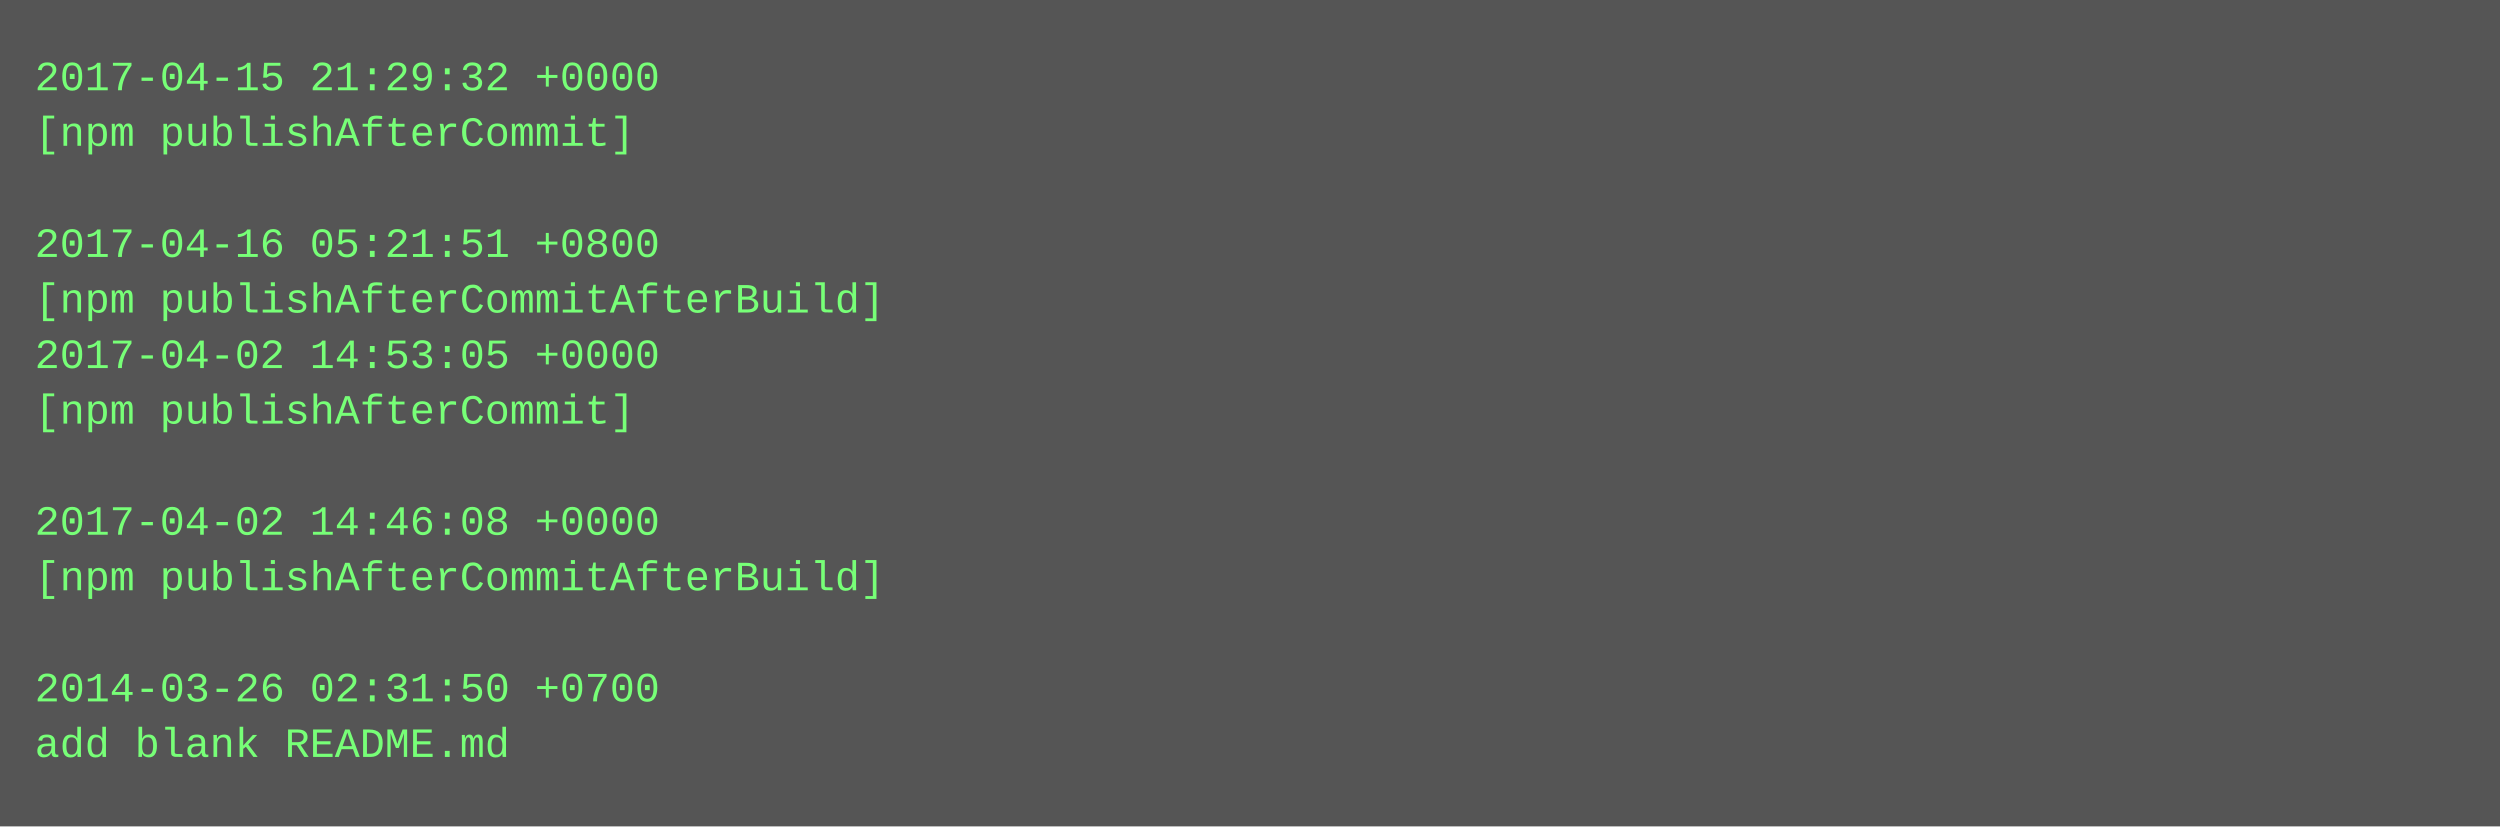
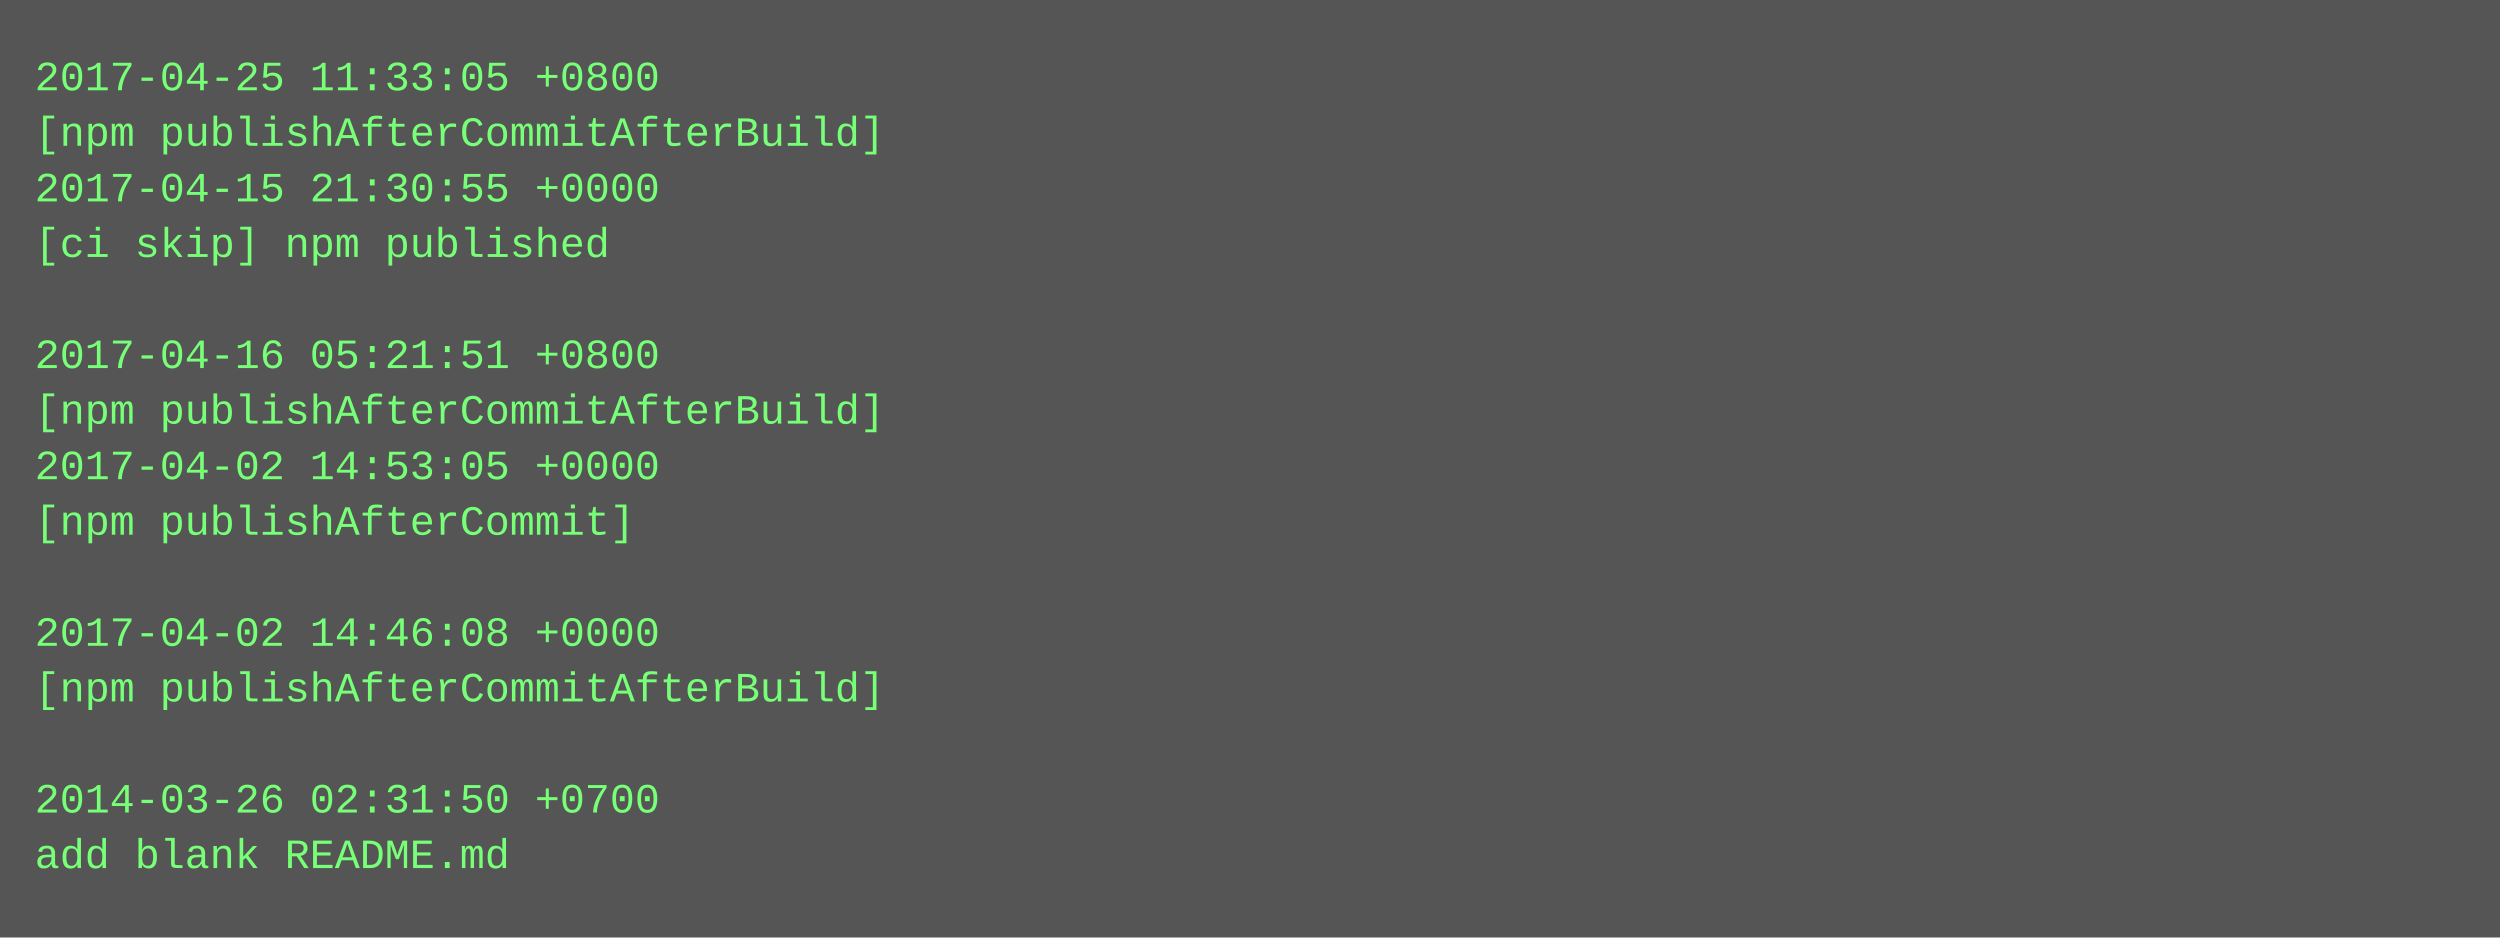
- <svg xmlns="http://www.w3.org/2000/svg" height="238" width="720">
-   <rect height="238" fill="#555" width="720" />
+ <svg xmlns="http://www.w3.org/2000/svg" height="270" width="720">
+   <rect height="270" fill="#555" width="720" />
  <text fill="#7f7" font-family="Courier New" font-size="12" xml:space="preserve">
-     <tspan x="10" y="26">2017-04-15 21:29:32 +0000</tspan>
-     <tspan x="10" y="42">[npm publishAfterCommit]</tspan>
-     <tspan x="10" y="58" />
-     <tspan x="10" y="74">2017-04-16 05:21:51 +0800</tspan>
-     <tspan x="10" y="90">[npm publishAfterCommitAfterBuild]</tspan>
-     <tspan x="10" y="106">2017-04-02 14:53:05 +0000</tspan>
-     <tspan x="10" y="122">[npm publishAfterCommit]</tspan>
-     <tspan x="10" y="138" />
-     <tspan x="10" y="154">2017-04-02 14:46:08 +0000</tspan>
-     <tspan x="10" y="170">[npm publishAfterCommitAfterBuild]</tspan>
-     <tspan x="10" y="186" />
-     <tspan x="10" y="202">2014-03-26 02:31:50 +0700</tspan>
-     <tspan x="10" y="218">add blank README.md</tspan>
+     <tspan x="10" y="26">2017-04-25 11:33:05 +0800</tspan>
+     <tspan x="10" y="42">[npm publishAfterCommitAfterBuild]</tspan>
+     <tspan x="10" y="58">2017-04-15 21:30:55 +0000</tspan>
+     <tspan x="10" y="74">[ci skip] npm published</tspan>
+     <tspan x="10" y="90" />
+     <tspan x="10" y="106">2017-04-16 05:21:51 +0800</tspan>
+     <tspan x="10" y="122">[npm publishAfterCommitAfterBuild]</tspan>
+     <tspan x="10" y="138">2017-04-02 14:53:05 +0000</tspan>
+     <tspan x="10" y="154">[npm publishAfterCommit]</tspan>
+     <tspan x="10" y="170" />
+     <tspan x="10" y="186">2017-04-02 14:46:08 +0000</tspan>
+     <tspan x="10" y="202">[npm publishAfterCommitAfterBuild]</tspan>
+     <tspan x="10" y="218" />
+     <tspan x="10" y="234">2014-03-26 02:31:50 +0700</tspan>
+     <tspan x="10" y="250">add blank README.md</tspan>
  </text>
</svg>
